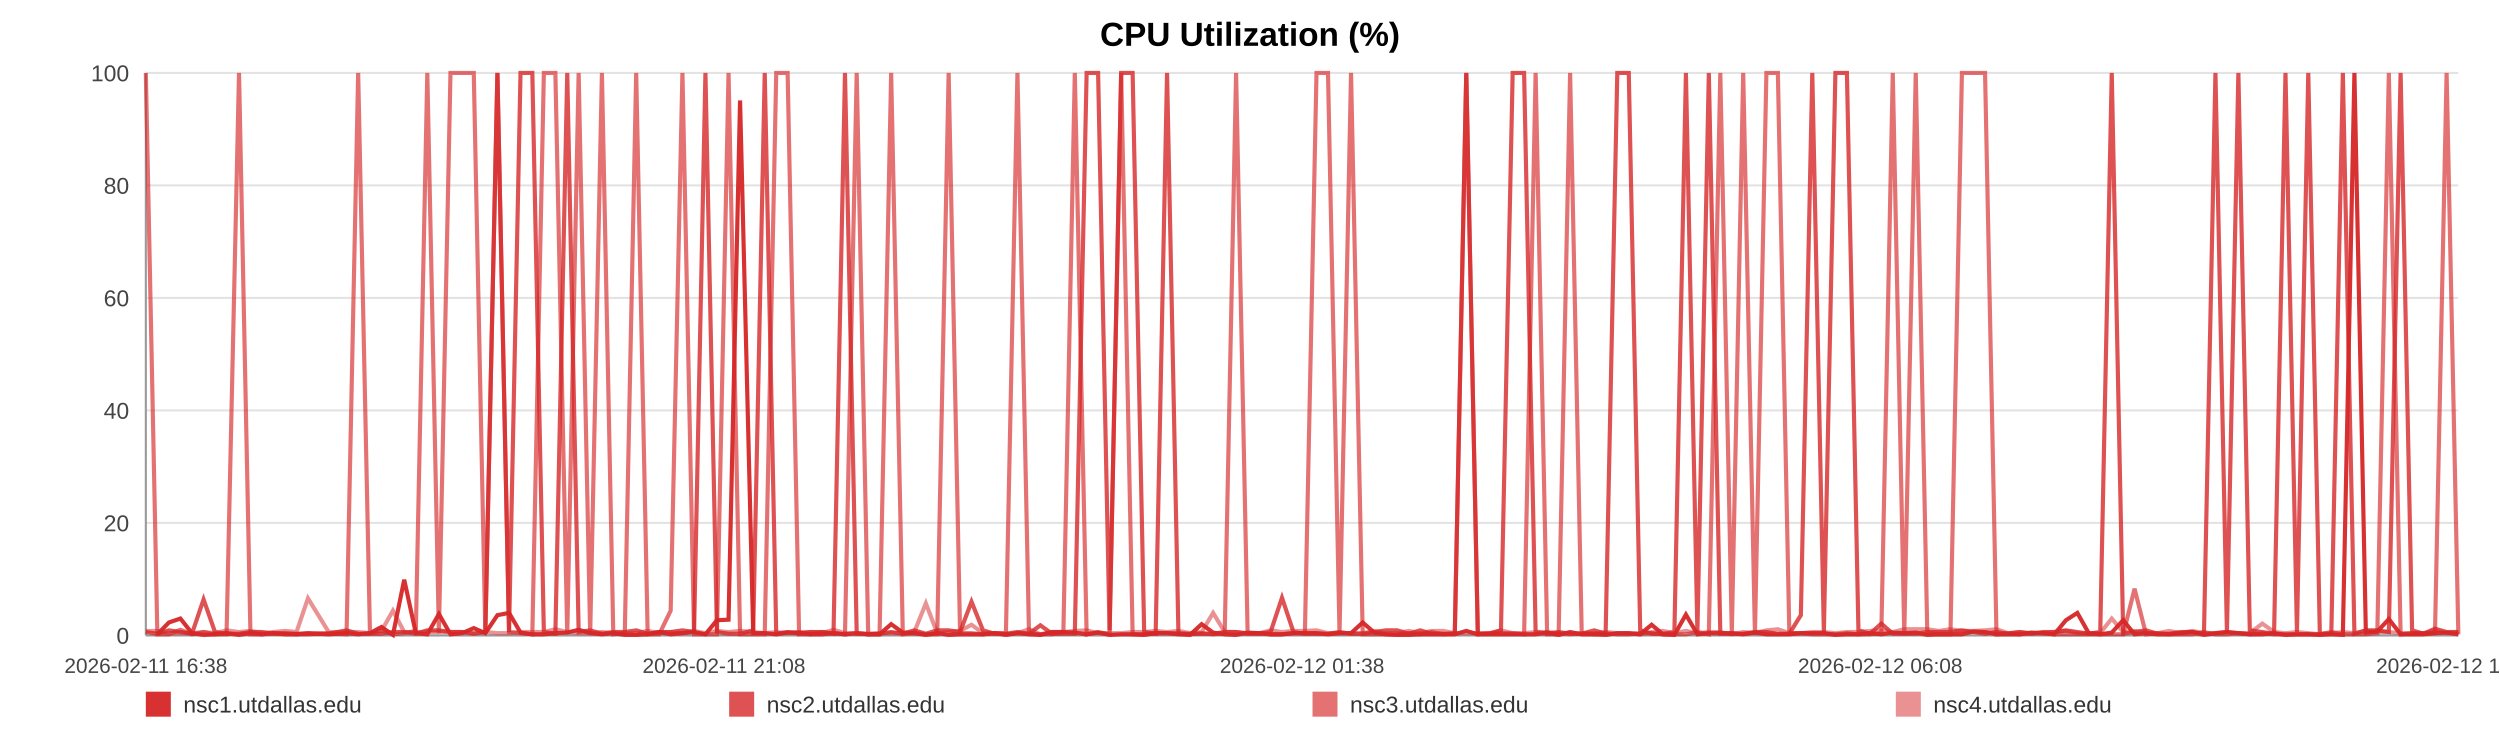
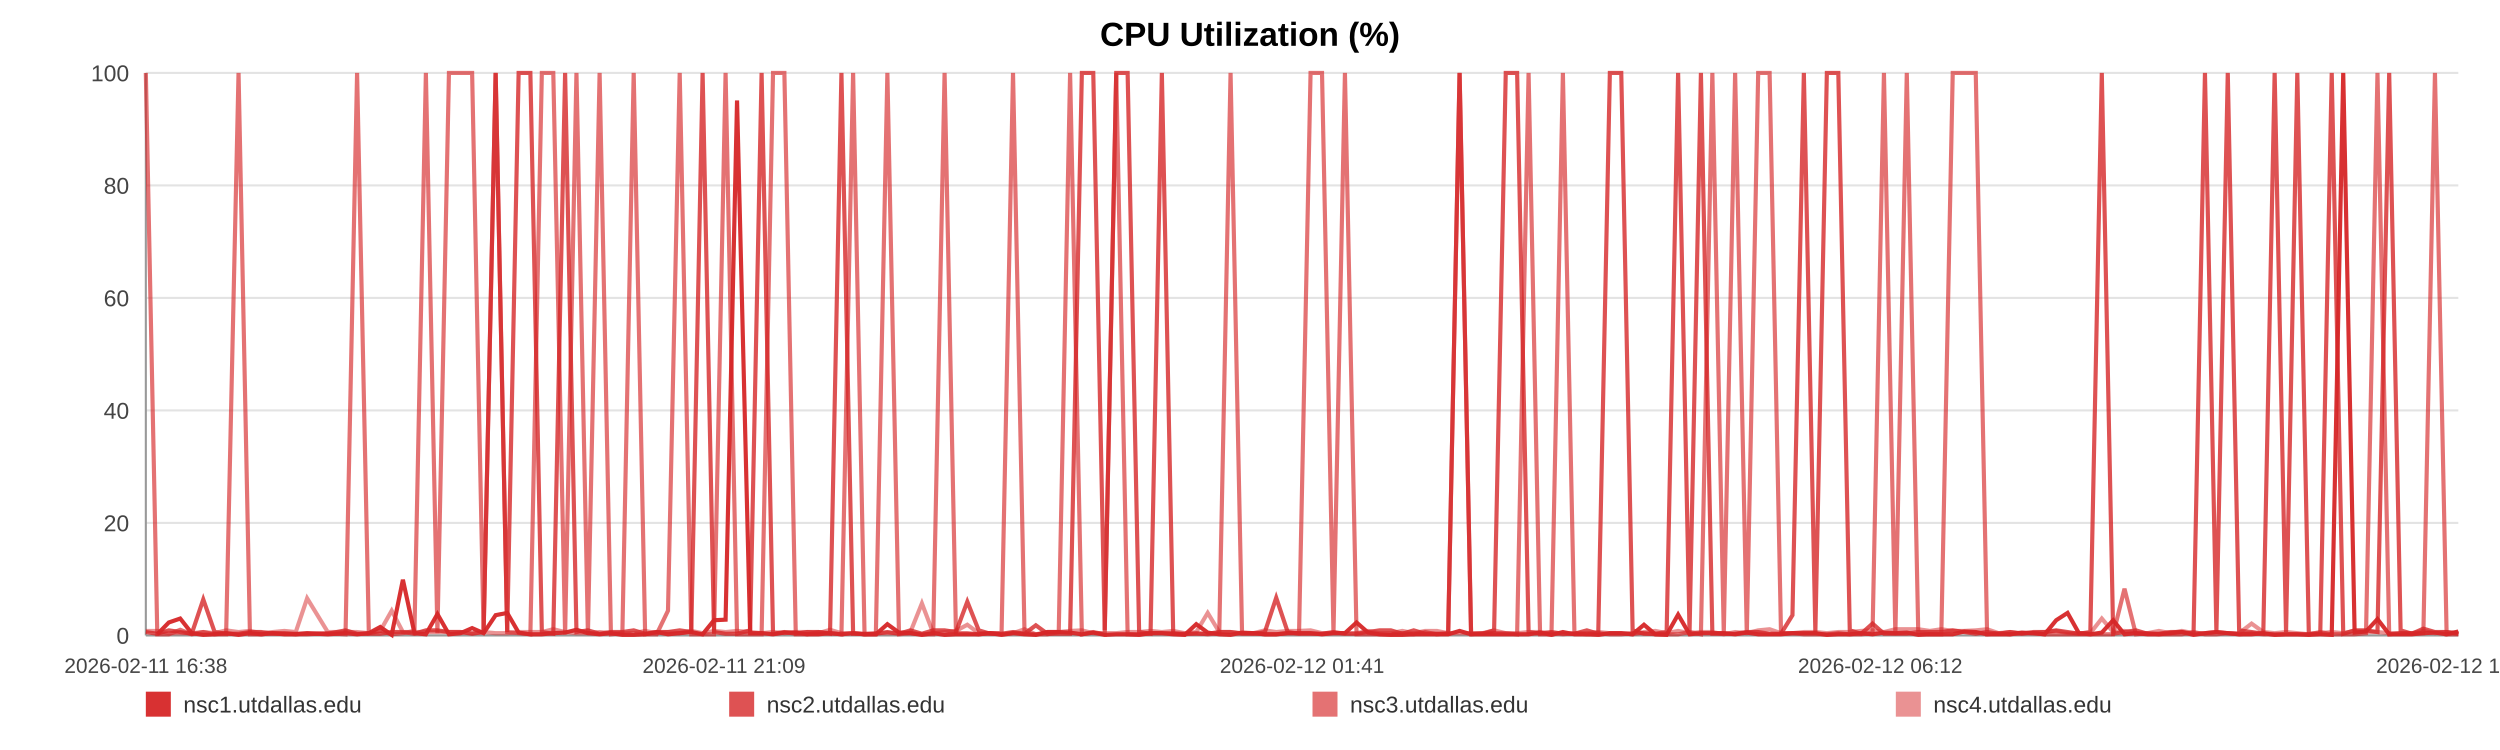
<svg xmlns="http://www.w3.org/2000/svg" width="1200" height="360" viewBox="0 0 1200 360" role="img" aria-label="CPU Utilization (%)">
  <rect width="100%" height="100%" fill="#ffffff" />
  <text x="600.0" y="22" text-anchor="middle" font-size="16" font-family="Arial, Helvetica, sans-serif" font-weight="bold">CPU Utilization (%)</text>
  <line x1="70" y1="35.00" x2="1180" y2="35.00" stroke="#e3e3e3" stroke-width="1" />
  <text x="62" y="39.00" text-anchor="end" font-size="11" fill="#444" font-family="Arial, Helvetica, sans-serif">100</text>
  <line x1="70" y1="89.00" x2="1180" y2="89.00" stroke="#e3e3e3" stroke-width="1" />
  <text x="62" y="93.00" text-anchor="end" font-size="11" fill="#444" font-family="Arial, Helvetica, sans-serif">80</text>
  <line x1="70" y1="143.00" x2="1180" y2="143.00" stroke="#e3e3e3" stroke-width="1" />
  <text x="62" y="147.00" text-anchor="end" font-size="11" fill="#444" font-family="Arial, Helvetica, sans-serif">60</text>
  <line x1="70" y1="197.00" x2="1180" y2="197.00" stroke="#e3e3e3" stroke-width="1" />
  <text x="62" y="201.00" text-anchor="end" font-size="11" fill="#444" font-family="Arial, Helvetica, sans-serif">40</text>
  <line x1="70" y1="251.00" x2="1180" y2="251.00" stroke="#e3e3e3" stroke-width="1" />
  <text x="62" y="255.00" text-anchor="end" font-size="11" fill="#444" font-family="Arial, Helvetica, sans-serif">20</text>
  <line x1="70" y1="305.00" x2="1180" y2="305.00" stroke="#e3e3e3" stroke-width="1" />
  <text x="62" y="309.00" text-anchor="end" font-size="11" fill="#444" font-family="Arial, Helvetica, sans-serif">0</text>
  <line x1="70" y1="35" x2="70" y2="305" stroke="#999" />
  <line x1="70" y1="305" x2="1180" y2="305" stroke="#999" />
  <text x="70.00" y="323" text-anchor="middle" font-size="10" fill="#444" font-family="Arial, Helvetica, sans-serif">2026-02-11 16:38</text>
-   <text x="347.50" y="323" text-anchor="middle" font-size="10" fill="#444" font-family="Arial, Helvetica, sans-serif">2026-02-11 21:08</text>
-   <text x="625.00" y="323" text-anchor="middle" font-size="10" fill="#444" font-family="Arial, Helvetica, sans-serif">2026-02-12 01:38</text>
-   <text x="902.50" y="323" text-anchor="middle" font-size="10" fill="#444" font-family="Arial, Helvetica, sans-serif">2026-02-12 06:08</text>
-   <text x="1180.00" y="323" text-anchor="middle" font-size="10" fill="#444" font-family="Arial, Helvetica, sans-serif">2026-02-12 10:38</text>
-   <polyline fill="none" stroke="#d62728" stroke-opacity="0.95" stroke-width="2" points="75.53,304.46 81.08,298.79 86.59,296.90 92.13,303.92 97.71,304.73 103.19,304.46 108.74,303.92 114.73,304.73 120.22,303.92 125.72,304.46 131.21,303.92 136.83,304.46 142.32,304.46 147.82,303.92 157.76,304.46 166.34,303.92 171.92,304.46 177.58,303.92 183.10,300.95 188.61,304.73 194.02,278.27 199.60,303.92 205.11,304.46 210.67,294.74 216.23,304.46 221.87,303.92 227.41,301.49 232.96,303.92 238.76,295.28 244.34,294.20 249.85,303.65 255.52,304.46 261.05,304.46 266.58,303.92 272.28,303.65 277.75,302.30 283.28,303.92 288.92,304.46 294.38,303.92 299.90,304.73 305.37,304.73 310.88,304.46 316.42,303.38 321.92,304.46 327.57,303.92 333.15,303.38 338.61,304.46 344.12,297.71 349.70,297.44 355.23,48.23 361.54,303.92 367.07,303.92 372.59,304.46 378.06,303.65 383.56,303.65 389.04,304.46 394.53,304.46 400.08,303.92 405.59,304.46 411.22,303.92 416.73,304.46 422.19,304.46 427.76,299.60 433.35,303.65 438.86,303.92 444.41,304.73 449.87,303.92 455.35,304.73 460.84,304.46 466.32,304.46 471.83,304.46 477.36,303.92 482.84,304.73 488.37,303.92 493.91,304.46 499.37,304.73 504.94,303.38 510.42,303.38 515.91,303.65 521.58,304.46 527.09,303.65 532.60,304.73 538.16,304.46 543.66,304.46 549.20,304.73 554.72,303.92 560.18,303.92 565.65,304.46 571.22,304.73 576.78,299.60 582.29,303.65 587.87,304.46 593.32,304.73 598.86,303.65 604.36,303.92 609.87,304.46 615.35,304.46 620.87,303.92 626.35,303.92 631.92,303.92 637.44,304.46 642.97,303.92 648.50,303.92 654.10,298.79 659.66,303.65 665.17,304.46 670.67,304.73 676.18,304.73 681.68,304.46 687.26,304.46 692.79,304.46 698.30,304.46 703.81,302.84 709.35,304.46 714.90,304.46 720.46,304.46 726.08,304.46 731.57,304.46 737.10,304.46 742.63,303.65 748.14,304.73 753.65,303.38 759.22,304.46 765.21,304.46 770.70,304.73 776.30,303.92 781.81,303.92 787.29,304.46 792.77,299.87 798.19,304.46 803.71,304.73 809.24,295.01 814.75,304.46 820.24,303.92 825.75,303.92 831.27,303.92 836.74,304.46 842.37,303.65 847.87,304.46 853.38,304.46 858.88,304.46 864.41,303.92 869.90,303.92 875.45,303.92 880.99,304.73 886.52,304.46 892.05,304.46 897.56,303.92 903.04,304.46 908.53,303.65 914.05,303.92 919.56,303.65 925.10,304.73 930.68,304.46 936.21,304.46 941.72,304.46 947.30,303.11 952.83,303.38 958.31,304.46 963.86,304.46 969.39,304.46 975.00,303.65 980.60,303.92 986.09,304.46 991.64,297.71 997.12,294.20 1002.59,303.92 1008.11,304.46 1013.64,303.65 1019.13,297.71 1024.59,304.46 1030.09,303.92 1035.67,304.46 1041.19,304.46 1046.74,303.92 1052.25,303.38 1057.90,304.73 1063.41,303.92 1068.92,303.38 1074.42,303.92 1079.90,304.46 1085.91,304.46 1091.55,303.92 1097.03,304.73 1102.53,304.46 1107.97,304.46 1113.52,304.73 1119.03,304.46 1124.57,304.73 1130.12,35.00 1135.61,303.65 1141.11,303.11 1146.64,297.17 1152.29,304.46 1157.80,304.46 1163.28,304.46 1168.79,303.92 1174.37,303.65 1180.00,304.46" />
-   <polyline fill="none" stroke="#d62728" stroke-opacity="0.80" stroke-width="2" points="70.00,303.38 75.53,304.19 81.08,302.57 86.59,303.38 92.13,304.19 97.71,287.72 103.19,303.38 108.74,304.19 114.73,304.19 120.22,303.38 125.72,303.38 131.21,304.19 136.83,304.19 142.32,304.19 147.82,304.19 157.76,304.19 166.34,302.57 171.92,304.19 177.58,304.19 183.10,304.19 188.61,303.38 194.02,303.38 199.60,304.19 205.11,302.57 210.67,302.57 216.23,303.38 221.87,303.38 227.41,304.19 232.96,303.38 238.76,35.00 244.34,303.38 249.85,35.00 255.52,35.00 261.05,303.38 266.58,304.19 272.28,35.00 277.75,303.38 283.28,302.57 288.92,304.19 294.38,303.38 299.90,303.38 305.37,302.57 310.88,304.19 316.42,303.38 321.92,303.38 327.57,302.57 333.15,303.38 338.61,35.00 344.12,303.38 349.70,304.19 355.23,304.19 361.54,302.57 367.07,35.00 372.59,304.19 378.06,303.38 383.56,304.19 389.04,303.38 394.53,303.38 400.08,304.19 405.59,35.00 411.22,304.19 416.73,304.19 422.19,304.19 427.76,303.38 433.35,304.19 438.86,302.57 444.41,304.19 449.87,302.57 455.35,302.57 460.84,303.38 466.32,288.80 471.83,302.57 477.36,304.19 482.84,304.19 488.37,303.38 493.91,304.19 499.37,300.14 504.94,304.19 510.42,304.19 515.91,304.19 521.58,35.00 527.09,35.00 532.60,302.57 538.16,35.00 543.66,35.00 549.20,303.38 554.72,304.19 560.18,35.00 565.65,304.19 571.22,304.19 576.78,304.19 582.29,304.19 587.87,303.38 593.32,303.38 598.86,304.19 604.36,304.19 609.87,303.38 615.35,286.91 620.87,303.38 626.35,304.19 631.92,304.19 637.44,304.19 642.97,303.38 648.50,304.19 654.10,304.19 659.66,303.38 665.17,302.57 670.67,302.57 676.18,304.19 681.68,302.57 687.26,304.19 692.79,304.19 698.30,304.19 703.81,35.00 709.35,304.19 714.90,304.19 720.46,302.57 726.08,35.00 731.57,35.00 737.10,303.38 742.63,304.19 748.14,303.38 753.65,304.19 759.22,304.19 765.21,302.57 770.70,304.19 776.30,35.00 781.81,35.00 787.29,302.57 792.77,304.19 798.19,304.19 803.71,303.38 809.24,35.00 814.75,303.38 820.24,35.00 825.75,304.19 831.27,304.19 836.74,304.19 842.37,303.38 847.87,303.38 853.38,304.19 858.88,304.19 864.41,295.28 869.90,35.00 875.45,303.38 880.99,35.00 886.52,35.00 892.05,302.57 897.56,304.19 903.04,299.33 908.53,304.19 914.05,304.19 919.56,304.19 925.10,303.38 930.68,303.38 936.21,303.38 941.72,302.57 947.30,303.38 952.83,304.19 958.31,303.38 963.86,304.19 969.39,303.38 975.00,304.19 980.60,303.38 986.09,303.38 991.64,302.57 997.12,303.38 1002.59,304.19 1008.11,303.38 1013.64,35.00 1019.13,304.19 1024.59,303.38 1030.09,302.57 1035.67,304.19 1041.19,304.19 1046.74,303.38 1052.25,303.38 1057.90,304.19 1063.41,35.00 1068.92,303.38 1074.42,35.00 1079.90,302.57 1085.91,303.38 1091.55,304.19 1097.03,35.00 1102.53,303.38 1107.97,35.00 1113.52,304.19 1119.03,304.19 1124.57,35.00 1130.12,304.19 1135.61,302.57 1141.11,302.57 1146.64,303.38 1152.29,35.00 1157.80,302.57 1163.28,304.19 1168.79,301.76 1174.37,303.38 1180.00,303.38" />
-   <polyline fill="none" stroke="#d62728" stroke-opacity="0.65" stroke-width="2" points="70.00,35.00 75.53,304.46 81.08,304.46 86.59,302.30 92.13,304.46 97.71,303.38 103.19,304.46 108.74,304.46 114.73,35.00 120.22,304.46 125.72,304.46 131.21,303.92 136.83,303.92 142.32,304.46 147.82,304.46 157.76,303.92 166.34,304.46 171.92,35.00 177.58,303.92 183.10,302.84 188.61,304.46 194.02,303.92 199.60,302.84 205.11,35.00 210.67,303.92 216.23,35.00 221.87,35.00 227.41,35.00 232.96,303.92 238.76,35.00 244.34,303.38 249.85,303.92 255.52,304.46 261.05,35.00 266.58,35.00 272.28,304.46 277.75,35.00 283.28,304.46 288.92,35.00 294.38,304.46 299.90,303.92 305.37,35.00 310.88,304.46 316.42,304.46 321.92,293.12 327.57,35.00 333.15,304.46 338.61,304.46 344.12,304.46 349.70,35.00 355.23,304.46 361.54,304.46 367.07,304.46 372.59,35.00 378.06,35.00 383.56,304.46 389.04,304.46 394.53,303.38 400.08,303.92 405.59,304.46 411.22,35.00 416.73,304.46 422.19,304.46 427.76,35.00 433.35,304.46 438.86,303.92 444.41,304.46 449.87,304.46 455.35,35.00 460.84,303.92 466.32,303.92 471.83,304.46 477.36,303.92 482.84,303.92 488.37,35.00 493.91,303.92 499.37,304.46 504.94,304.46 510.42,303.38 515.91,35.00 521.58,304.46 527.09,303.38 532.60,304.46 538.16,35.00 543.66,304.46 549.20,304.46 554.72,303.92 560.18,303.92 565.65,303.92 571.22,304.46 576.78,303.92 582.29,304.46 587.87,303.92 593.32,35.00 598.86,303.92 604.36,303.92 609.87,304.46 615.35,304.46 620.87,303.92 626.35,303.92 631.92,35.00 637.44,35.00 642.97,303.92 648.50,35.00 654.10,304.46 659.66,304.46 665.17,304.46 670.67,304.46 676.18,303.92 681.68,304.46 687.26,303.38 692.79,304.46 698.30,303.92 703.81,35.00 709.35,304.46 714.90,303.92 720.46,303.92 726.08,303.92 731.57,304.46 737.10,35.00 742.63,304.46 748.14,304.46 753.65,35.00 759.22,303.92 765.21,304.46 770.70,303.92 776.30,304.46 781.81,304.46 787.29,303.92 792.77,303.92 798.19,304.46 803.71,304.46 809.24,304.46 814.75,303.38 820.24,304.46 825.75,35.00 831.27,303.92 836.74,35.00 842.37,304.46 847.87,35.00 853.38,35.00 858.88,303.92 864.41,303.92 869.90,304.46 875.45,304.46 880.99,304.46 886.52,303.92 892.05,304.46 897.56,304.46 903.04,303.92 908.53,35.00 914.05,304.46 919.56,35.00 925.10,303.92 930.68,304.46 936.21,304.46 941.72,35.00 947.30,35.00 952.83,35.00 958.31,304.46 963.86,303.92 969.39,304.46 975.00,303.92 980.60,303.92 986.09,304.46 991.64,304.46 997.12,304.46 1002.59,304.46 1008.11,304.46 1013.64,304.46 1019.13,304.46 1024.59,282.59 1030.09,304.46 1035.67,303.92 1041.19,304.46 1046.74,304.46 1052.25,304.46 1057.90,303.38 1063.41,304.46 1068.92,304.46 1074.42,303.92 1079.90,304.46 1085.91,303.92 1091.55,304.46 1097.03,304.46 1102.53,304.46 1107.97,304.46 1113.52,304.46 1119.03,303.38 1124.57,304.46 1130.12,304.46 1135.61,304.46 1141.11,303.92 1146.64,35.00 1152.29,304.46 1157.80,303.92 1163.28,303.92 1168.79,303.92 1174.37,35.00 1180.00,304.46" />
-   <polyline fill="none" stroke="#d62728" stroke-opacity="0.50" stroke-width="2" points="70.00,302.84 75.53,302.84 81.08,303.92 86.59,303.92 92.13,303.92 97.71,303.38 103.19,303.92 108.74,302.57 114.73,303.38 120.22,302.84 125.72,303.92 131.21,303.38 136.83,302.84 142.32,303.38 147.82,287.18 157.76,303.38 166.34,303.38 171.92,303.38 177.58,303.92 183.10,302.84 188.61,293.12 194.02,303.38 199.60,303.38 205.11,303.38 210.67,303.38 216.23,303.38 221.87,303.38 227.41,303.92 232.96,303.38 238.76,303.92 244.34,303.92 249.85,303.38 255.52,303.38 261.05,303.38 266.58,302.03 272.28,303.38 277.75,303.92 283.28,303.92 288.92,303.38 294.38,303.92 299.90,303.92 305.37,303.92 310.88,302.84 316.42,303.92 321.92,303.38 327.57,303.92 333.15,302.84 338.61,303.92 344.12,302.84 349.70,303.38 355.23,302.84 361.54,303.38 367.07,303.92 372.59,303.38 378.06,303.92 383.56,303.38 389.04,303.38 394.53,303.92 400.08,302.30 405.59,303.92 411.22,303.92 416.73,304.46 422.19,303.92 427.76,303.92 433.35,303.92 438.86,303.38 444.41,289.61 449.87,303.92 455.35,303.38 460.84,302.84 466.32,299.87 471.83,303.92 477.36,303.92 482.84,304.46 488.37,303.92 493.91,302.03 499.37,304.46 504.94,303.38 510.42,303.38 515.91,302.84 521.58,302.57 527.09,303.92 532.60,303.92 538.16,303.92 543.66,303.38 549.20,303.38 554.72,302.84 560.18,303.38 565.65,302.84 571.22,303.92 576.78,303.38 582.29,294.20 587.87,303.38 593.32,303.38 598.86,303.92 604.36,303.92 609.87,302.57 615.35,303.38 620.87,302.84 626.35,302.84 631.92,302.57 637.44,303.92 642.97,303.92 648.50,303.92 654.10,303.92 659.66,302.84 665.17,303.92 670.67,303.92 676.18,302.84 681.68,303.92 687.26,302.84 692.79,302.84 698.30,303.92 703.81,303.92 709.35,303.92 714.90,303.92 720.46,302.57 726.08,303.92 731.57,303.92 737.10,303.38 742.63,303.38 748.14,303.92 753.65,304.46 759.22,303.92 765.21,303.92 770.70,303.38 776.30,303.92 781.81,303.92 787.29,304.46 792.77,303.38 798.19,302.84 803.71,303.92 809.24,302.84 814.75,303.92 820.24,303.38 825.75,303.38 831.27,304.46 836.74,303.38 842.37,303.92 847.87,302.57 853.38,302.03 858.88,303.92 864.41,303.92 869.90,303.38 875.45,303.38 880.99,303.92 886.52,303.38 892.05,303.38 897.56,302.84 903.04,302.57 908.53,303.38 914.05,302.03 919.56,302.03 925.10,302.03 930.68,302.84 936.21,302.03 941.72,302.84 947.30,302.84 952.83,302.57 958.31,302.03 963.86,303.92 969.39,303.38 975.00,303.92 980.60,303.92 986.09,303.38 991.64,302.84 997.12,303.92 1002.59,303.92 1008.11,303.92 1013.64,296.90 1019.13,303.38 1024.59,302.84 1030.09,303.92 1035.67,303.92 1041.19,302.84 1046.74,303.92 1052.25,302.84 1057.90,303.92 1063.41,303.92 1068.92,303.38 1074.42,303.92 1079.90,303.92 1085.91,299.33 1091.55,303.38 1097.03,303.92 1102.53,303.38 1107.97,303.92 1113.52,304.46 1119.03,303.92 1124.57,303.38 1130.12,303.92 1135.61,302.84 1141.11,303.38 1146.64,303.38 1152.29,303.92 1157.80,303.92 1163.28,303.92 1168.79,302.84 1174.37,303.92 1180.00,303.38" />
+   <text x="347.50" y="323" text-anchor="middle" font-size="10" fill="#444" font-family="Arial, Helvetica, sans-serif">2026-02-11 21:09</text>
+   <text x="625.00" y="323" text-anchor="middle" font-size="10" fill="#444" font-family="Arial, Helvetica, sans-serif">2026-02-12 01:41</text>
+   <text x="902.50" y="323" text-anchor="middle" font-size="10" fill="#444" font-family="Arial, Helvetica, sans-serif">2026-02-12 06:12</text>
+   <text x="1180.00" y="323" text-anchor="middle" font-size="10" fill="#444" font-family="Arial, Helvetica, sans-serif">2026-02-12 10:44</text>
+   <polyline fill="none" stroke="#d62728" stroke-opacity="0.95" stroke-width="2" points="75.50,304.46 81.02,298.79 86.50,296.90 92.02,303.92 97.57,304.73 103.02,304.46 108.54,303.92 114.50,304.73 119.97,303.92 125.44,304.46 130.90,303.92 136.49,304.46 141.96,304.46 147.42,303.92 157.32,304.46 165.85,303.92 171.40,304.46 177.04,303.92 182.52,300.95 188.01,304.73 193.39,278.27 198.94,303.92 204.42,304.46 209.96,294.74 215.49,304.46 221.10,303.92 226.62,301.49 232.13,303.92 237.91,295.28 243.46,294.20 248.94,303.65 254.58,304.46 260.08,304.46 265.58,303.92 271.25,303.65 276.70,302.30 282.20,303.92 287.81,304.46 293.24,303.92 298.74,304.73 304.17,304.73 309.66,304.46 315.18,303.38 320.64,304.46 326.26,303.92 331.81,303.38 337.25,304.46 342.73,297.71 348.28,297.44 353.78,48.23 360.07,303.92 365.57,303.92 371.05,304.46 376.50,303.65 381.97,303.65 387.42,304.46 392.89,304.46 398.41,303.92 403.89,304.46 409.49,303.92 414.98,304.46 420.41,304.46 425.94,299.60 431.51,303.65 437.00,303.92 442.51,304.73 447.95,303.92 453.40,304.73 458.86,304.46 464.31,304.46 469.80,304.46 475.30,303.92 480.75,304.73 486.25,303.92 491.77,304.46 497.20,304.73 502.74,303.38 508.19,303.38 513.65,303.65 519.29,304.46 524.77,303.65 530.26,304.73 535.79,304.46 541.26,304.46 546.78,304.73 552.26,303.92 557.69,303.92 563.14,304.46 568.68,304.73 574.21,299.60 579.70,303.65 585.25,304.46 590.67,304.73 596.18,303.65 601.65,303.92 607.13,304.46 612.58,304.46 618.09,303.92 623.54,303.92 629.07,303.92 634.57,304.46 640.07,303.92 645.57,303.92 651.14,298.79 656.68,303.65 662.16,304.46 667.63,304.73 673.11,304.73 678.58,304.46 684.13,304.46 689.63,304.46 695.12,304.46 700.60,302.84 706.12,304.46 711.64,304.46 717.17,304.46 722.76,304.46 728.22,304.46 733.72,304.46 739.23,303.65 744.71,304.73 750.19,303.38 755.73,304.46 761.69,304.46 767.16,304.73 772.73,303.92 778.21,303.92 783.66,304.46 789.11,299.87 794.51,304.46 799.99,304.73 805.49,295.01 810.98,304.46 816.44,303.92 821.93,303.92 827.41,303.92 832.86,304.46 838.46,303.65 843.93,304.46 849.41,304.46 854.88,304.46 860.38,303.92 865.85,303.92 871.37,303.92 876.89,304.73 882.39,304.46 887.89,304.46 893.37,303.92 898.82,304.46 904.29,303.65 909.77,303.92 915.26,303.65 920.77,304.73 926.33,304.46 931.83,304.46 937.31,304.46 942.86,303.11 948.36,303.38 953.81,304.46 959.33,304.46 964.83,304.46 970.42,303.65 975.99,303.92 981.45,304.46 986.97,297.71 992.42,294.20 997.87,303.92 1003.36,304.46 1008.86,303.65 1014.32,297.71 1019.76,304.46 1025.22,303.92 1030.78,304.46 1036.28,304.46 1041.79,303.92 1047.28,303.38 1052.90,304.73 1058.38,303.92 1063.87,303.38 1069.33,303.92 1074.78,304.46 1080.76,304.46 1086.38,303.92 1091.83,304.73 1097.30,304.46 1102.71,304.46 1108.23,304.73 1113.72,304.46 1119.23,304.73 1124.75,35.00 1130.22,303.65 1135.69,303.11 1141.19,297.17 1146.81,304.46 1152.29,304.46 1157.74,304.46 1163.22,303.92 1168.78,303.65 1174.38,304.46 1180.00,303.11" />
+   <polyline fill="none" stroke="#d62728" stroke-opacity="0.80" stroke-width="2" points="70.00,303.38 75.50,304.19 81.02,302.57 86.50,303.38 92.02,304.19 97.57,287.72 103.02,303.38 108.54,304.19 114.50,304.19 119.97,303.38 125.44,303.38 130.90,304.19 136.49,304.19 141.96,304.19 147.42,304.19 157.32,304.19 165.85,302.57 171.40,304.19 177.04,304.19 182.52,304.19 188.01,303.38 193.39,303.38 198.94,304.19 204.42,302.57 209.96,302.57 215.49,303.38 221.10,303.38 226.62,304.19 232.13,303.38 237.91,35.00 243.46,303.38 248.94,35.00 254.58,35.00 260.08,303.38 265.58,304.19 271.25,35.00 276.70,303.38 282.20,302.57 287.81,304.19 293.24,303.38 298.74,303.38 304.17,302.57 309.66,304.19 315.18,303.38 320.64,303.38 326.26,302.57 331.81,303.38 337.25,35.00 342.73,303.38 348.28,304.19 353.78,304.19 360.07,302.57 365.57,35.00 371.05,304.19 376.50,303.38 381.97,304.19 387.42,303.38 392.89,303.38 398.41,304.19 403.89,35.00 409.49,304.19 414.98,304.19 420.41,304.19 425.94,303.38 431.51,304.19 437.00,302.57 442.51,304.19 447.95,302.57 453.40,302.57 458.86,303.38 464.31,288.80 469.80,302.57 475.30,304.19 480.75,304.19 486.25,303.38 491.77,304.19 497.20,300.14 502.74,304.19 508.19,304.19 513.65,304.19 519.29,35.00 524.77,35.00 530.26,302.57 535.79,35.00 541.26,35.00 546.78,303.38 552.26,304.19 557.69,35.00 563.14,304.19 568.68,304.19 574.21,304.19 579.70,304.19 585.25,303.38 590.67,303.38 596.18,304.19 601.65,304.19 607.13,303.38 612.58,286.91 618.09,303.38 623.54,304.19 629.07,304.19 634.57,304.19 640.07,303.38 645.57,304.19 651.14,304.19 656.68,303.38 662.16,302.57 667.63,302.57 673.11,304.19 678.58,302.57 684.13,304.19 689.63,304.19 695.12,304.19 700.60,35.00 706.12,304.19 711.64,304.19 717.17,302.57 722.76,35.00 728.22,35.00 733.72,303.38 739.23,304.19 744.71,303.38 750.19,304.19 755.73,304.19 761.69,302.57 767.16,304.19 772.73,35.00 778.21,35.00 783.66,302.57 789.11,304.19 794.51,304.19 799.99,303.38 805.49,35.00 810.98,303.38 816.44,35.00 821.93,304.19 827.41,304.19 832.86,304.19 838.46,303.38 843.93,303.38 849.41,304.19 854.88,304.19 860.38,295.28 865.85,35.00 871.37,303.38 876.89,35.00 882.39,35.00 887.89,302.57 893.37,304.19 898.82,299.33 904.29,304.19 909.77,304.19 915.26,304.19 920.77,303.38 926.33,303.38 931.83,303.38 937.31,302.57 942.86,303.38 948.36,304.19 953.81,303.38 959.33,304.19 964.83,303.38 970.42,304.19 975.99,303.38 981.45,303.38 986.97,302.57 992.42,303.38 997.87,304.19 1003.36,303.38 1008.86,35.00 1014.32,304.19 1019.76,303.38 1025.22,302.57 1030.78,304.19 1036.28,304.19 1041.79,303.38 1047.28,303.38 1052.90,304.19 1058.38,35.00 1063.87,303.38 1069.33,35.00 1074.78,302.57 1080.76,303.38 1086.38,304.19 1091.83,35.00 1097.30,303.38 1102.71,35.00 1108.23,304.19 1113.72,304.19 1119.23,35.00 1124.75,304.19 1130.22,302.57 1135.69,302.57 1141.19,303.38 1146.81,35.00 1152.29,302.57 1157.74,304.19 1163.22,301.76 1168.78,303.38 1174.38,303.38 1180.00,304.19" />
+   <polyline fill="none" stroke="#d62728" stroke-opacity="0.65" stroke-width="2" points="70.00,35.00 75.50,304.46 81.02,304.46 86.50,302.30 92.02,304.46 97.57,303.38 103.02,304.46 108.54,304.46 114.50,35.00 119.97,304.46 125.44,304.46 130.90,303.92 136.49,303.92 141.96,304.46 147.42,304.46 157.32,303.92 165.85,304.46 171.40,35.00 177.04,303.92 182.52,302.84 188.01,304.46 193.39,303.92 198.94,302.84 204.42,35.00 209.96,303.92 215.49,35.00 221.10,35.00 226.62,35.00 232.13,303.92 237.91,35.00 243.46,303.38 248.94,303.92 254.58,304.46 260.08,35.00 265.58,35.00 271.25,304.46 276.70,35.00 282.20,304.46 287.81,35.00 293.24,304.46 298.74,303.92 304.17,35.00 309.66,304.46 315.18,304.46 320.64,293.12 326.26,35.00 331.81,304.46 337.25,304.46 342.73,304.46 348.28,35.00 353.78,304.46 360.07,304.46 365.57,304.46 371.05,35.00 376.50,35.00 381.97,304.46 387.42,304.46 392.89,303.38 398.41,303.92 403.89,304.46 409.49,35.00 414.98,304.46 420.41,304.46 425.94,35.00 431.51,304.46 437.00,303.92 442.51,304.46 447.95,304.46 453.40,35.00 458.86,303.92 464.31,303.92 469.80,304.46 475.30,303.92 480.75,303.92 486.25,35.00 491.77,303.92 497.20,304.46 502.74,304.46 508.19,303.38 513.65,35.00 519.29,304.46 524.77,303.38 530.26,304.46 535.79,35.00 541.26,304.46 546.78,304.46 552.26,303.92 557.69,303.92 563.14,303.92 568.68,304.46 574.21,303.92 579.70,304.46 585.25,303.92 590.67,35.00 596.18,303.92 601.65,303.92 607.13,304.46 612.58,304.46 618.09,303.92 623.54,303.92 629.07,35.00 634.57,35.00 640.07,303.92 645.57,35.00 651.14,304.46 656.68,304.46 662.16,304.46 667.63,304.46 673.11,303.92 678.58,304.46 684.13,303.38 689.63,304.46 695.12,303.92 700.60,35.00 706.12,304.46 711.64,303.92 717.17,303.92 722.76,303.92 728.22,304.46 733.72,35.00 739.23,304.46 744.71,304.46 750.19,35.00 755.73,303.92 761.69,304.46 767.16,303.92 772.73,304.46 778.21,304.46 783.66,303.92 789.11,303.92 794.51,304.46 799.99,304.46 805.49,304.46 810.98,303.38 816.44,304.46 821.93,35.00 827.41,303.92 832.86,35.00 838.46,304.46 843.93,35.00 849.41,35.00 854.88,303.92 860.38,303.92 865.85,304.46 871.37,304.46 876.89,304.46 882.39,303.92 887.89,304.46 893.37,304.46 898.82,303.92 904.29,35.00 909.77,304.46 915.26,35.00 920.77,303.92 926.33,304.46 931.83,304.46 937.31,35.00 942.86,35.00 948.36,35.00 953.81,304.46 959.33,303.92 964.83,304.46 970.42,303.92 975.99,303.92 981.45,304.46 986.97,304.46 992.42,304.46 997.87,304.46 1003.36,304.46 1008.86,304.46 1014.32,304.46 1019.76,282.59 1025.22,304.46 1030.78,303.92 1036.28,304.46 1041.79,304.46 1047.28,304.46 1052.90,303.38 1058.38,304.46 1063.87,304.46 1069.33,303.92 1074.78,304.46 1080.76,303.92 1086.38,304.46 1091.83,304.46 1097.30,304.46 1102.71,304.46 1108.23,304.46 1113.72,303.38 1119.23,304.46 1124.75,304.46 1130.22,304.46 1135.69,303.92 1141.19,35.00 1146.81,304.46 1152.29,303.92 1157.74,303.92 1163.22,303.92 1168.78,35.00 1174.38,304.46 1180.00,304.46" />
+   <polyline fill="none" stroke="#d62728" stroke-opacity="0.50" stroke-width="2" points="70.00,302.84 75.50,302.84 81.02,303.92 86.50,303.92 92.02,303.92 97.57,303.38 103.02,303.92 108.54,302.57 114.50,303.38 119.97,302.84 125.44,303.92 130.90,303.38 136.49,302.84 141.96,303.38 147.42,287.18 157.32,303.38 165.85,303.38 171.40,303.38 177.04,303.92 182.52,302.84 188.01,293.12 193.39,303.38 198.94,303.38 204.42,303.38 209.96,303.38 215.49,303.38 221.10,303.38 226.62,303.92 232.13,303.38 237.91,303.92 243.46,303.92 248.94,303.38 254.58,303.38 260.08,303.38 265.58,302.03 271.25,303.38 276.70,303.92 282.20,303.92 287.81,303.38 293.24,303.92 298.74,303.92 304.17,303.92 309.66,302.84 315.18,303.92 320.64,303.38 326.26,303.92 331.81,302.84 337.25,303.92 342.73,302.84 348.28,303.38 353.78,302.84 360.07,303.38 365.57,303.92 371.05,303.38 376.50,303.92 381.97,303.38 387.42,303.38 392.89,303.92 398.41,302.30 403.89,303.92 409.49,303.92 414.98,304.46 420.41,303.92 425.94,303.92 431.51,303.92 437.00,303.38 442.51,289.61 447.95,303.92 453.40,303.38 458.86,302.84 464.31,299.87 469.80,303.92 475.30,303.92 480.75,304.46 486.25,303.92 491.77,302.03 497.20,304.46 502.74,303.38 508.19,303.38 513.65,302.84 519.29,302.57 524.77,303.92 530.26,303.92 535.79,303.92 541.26,303.38 546.78,303.38 552.26,302.84 557.69,303.38 563.14,302.84 568.68,303.92 574.21,303.38 579.70,294.20 585.25,303.38 590.67,303.38 596.18,303.92 601.65,303.92 607.13,302.57 612.58,303.38 618.09,302.84 623.54,302.84 629.07,302.57 634.57,303.92 640.07,303.92 645.57,303.92 651.14,303.92 656.68,302.84 662.16,303.92 667.63,303.92 673.11,302.84 678.58,303.92 684.13,302.84 689.63,302.84 695.12,303.92 700.60,303.92 706.12,303.92 711.64,303.92 717.17,302.57 722.76,303.92 728.22,303.92 733.72,303.38 739.23,303.38 744.71,303.92 750.19,304.46 755.73,303.92 761.69,303.92 767.16,303.38 772.73,303.92 778.21,303.92 783.66,304.46 789.11,303.38 794.51,302.84 799.99,303.92 805.49,302.84 810.98,303.92 816.44,303.38 821.93,303.38 827.41,304.46 832.86,303.38 838.46,303.92 843.93,302.57 849.41,302.03 854.88,303.92 860.38,303.92 865.85,303.38 871.37,303.38 876.89,303.92 882.39,303.38 887.89,303.38 893.37,302.84 898.82,302.57 904.29,303.38 909.77,302.03 915.26,302.03 920.77,302.03 926.33,302.84 931.83,302.03 937.31,302.84 942.86,302.84 948.36,302.57 953.81,302.03 959.33,303.92 964.83,303.38 970.42,303.92 975.99,303.92 981.45,303.38 986.97,302.84 992.42,303.92 997.87,303.92 1003.36,303.92 1008.86,296.90 1014.32,303.38 1019.76,302.84 1025.22,303.92 1030.78,303.92 1036.28,302.84 1041.79,303.92 1047.28,302.84 1052.90,303.92 1058.38,303.92 1063.87,303.38 1069.33,303.92 1074.78,303.92 1080.76,299.33 1086.38,303.38 1091.83,303.92 1097.30,303.38 1102.71,303.92 1108.23,304.46 1113.72,303.92 1119.23,303.38 1124.75,303.92 1130.22,302.84 1135.69,303.38 1141.19,303.38 1146.81,303.92 1152.29,303.92 1157.74,303.92 1163.22,302.84 1168.78,303.92 1174.38,303.38 1180.00,303.92" />
  <rect x="70" y="332" width="12" height="12" fill="#d62728" fill-opacity="0.95" />
  <text x="88" y="342" font-size="11" fill="#333" font-family="Arial, Helvetica, sans-serif">nsc1.utdallas.edu</text>
  <rect x="350" y="332" width="12" height="12" fill="#d62728" fill-opacity="0.80" />
  <text x="368" y="342" font-size="11" fill="#333" font-family="Arial, Helvetica, sans-serif">nsc2.utdallas.edu</text>
  <rect x="630" y="332" width="12" height="12" fill="#d62728" fill-opacity="0.65" />
  <text x="648" y="342" font-size="11" fill="#333" font-family="Arial, Helvetica, sans-serif">nsc3.utdallas.edu</text>
  <rect x="910" y="332" width="12" height="12" fill="#d62728" fill-opacity="0.50" />
  <text x="928" y="342" font-size="11" fill="#333" font-family="Arial, Helvetica, sans-serif">nsc4.utdallas.edu</text>
</svg>
